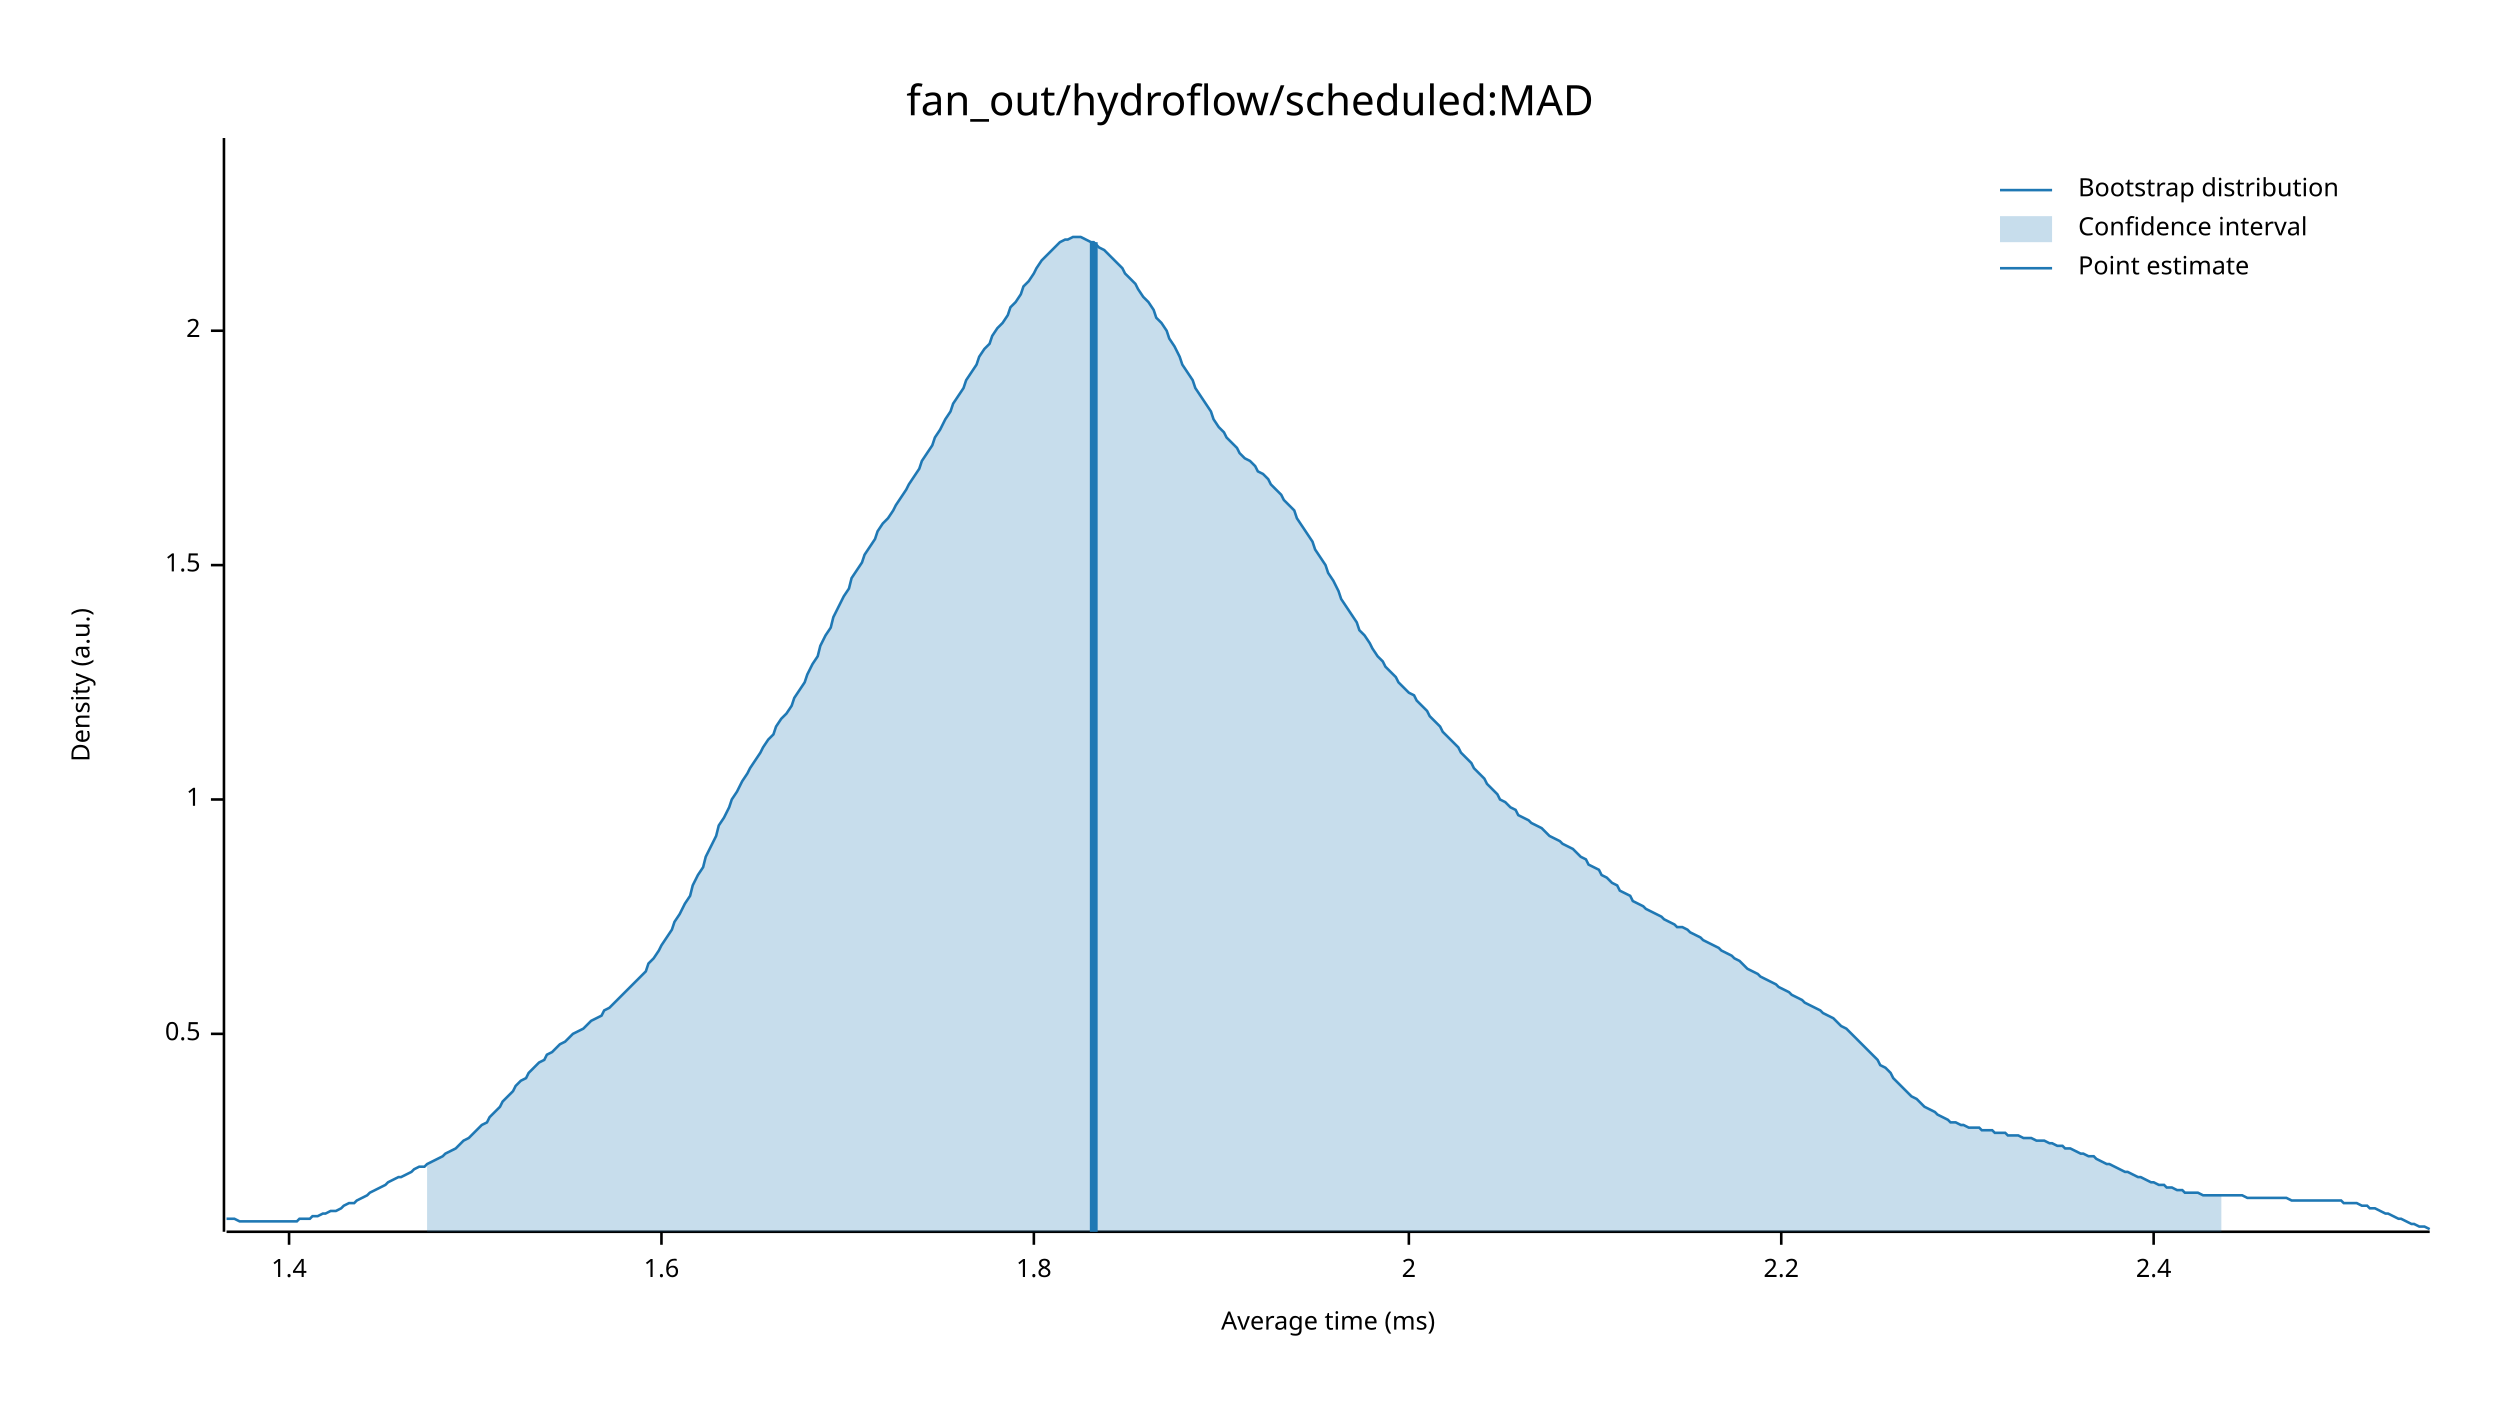
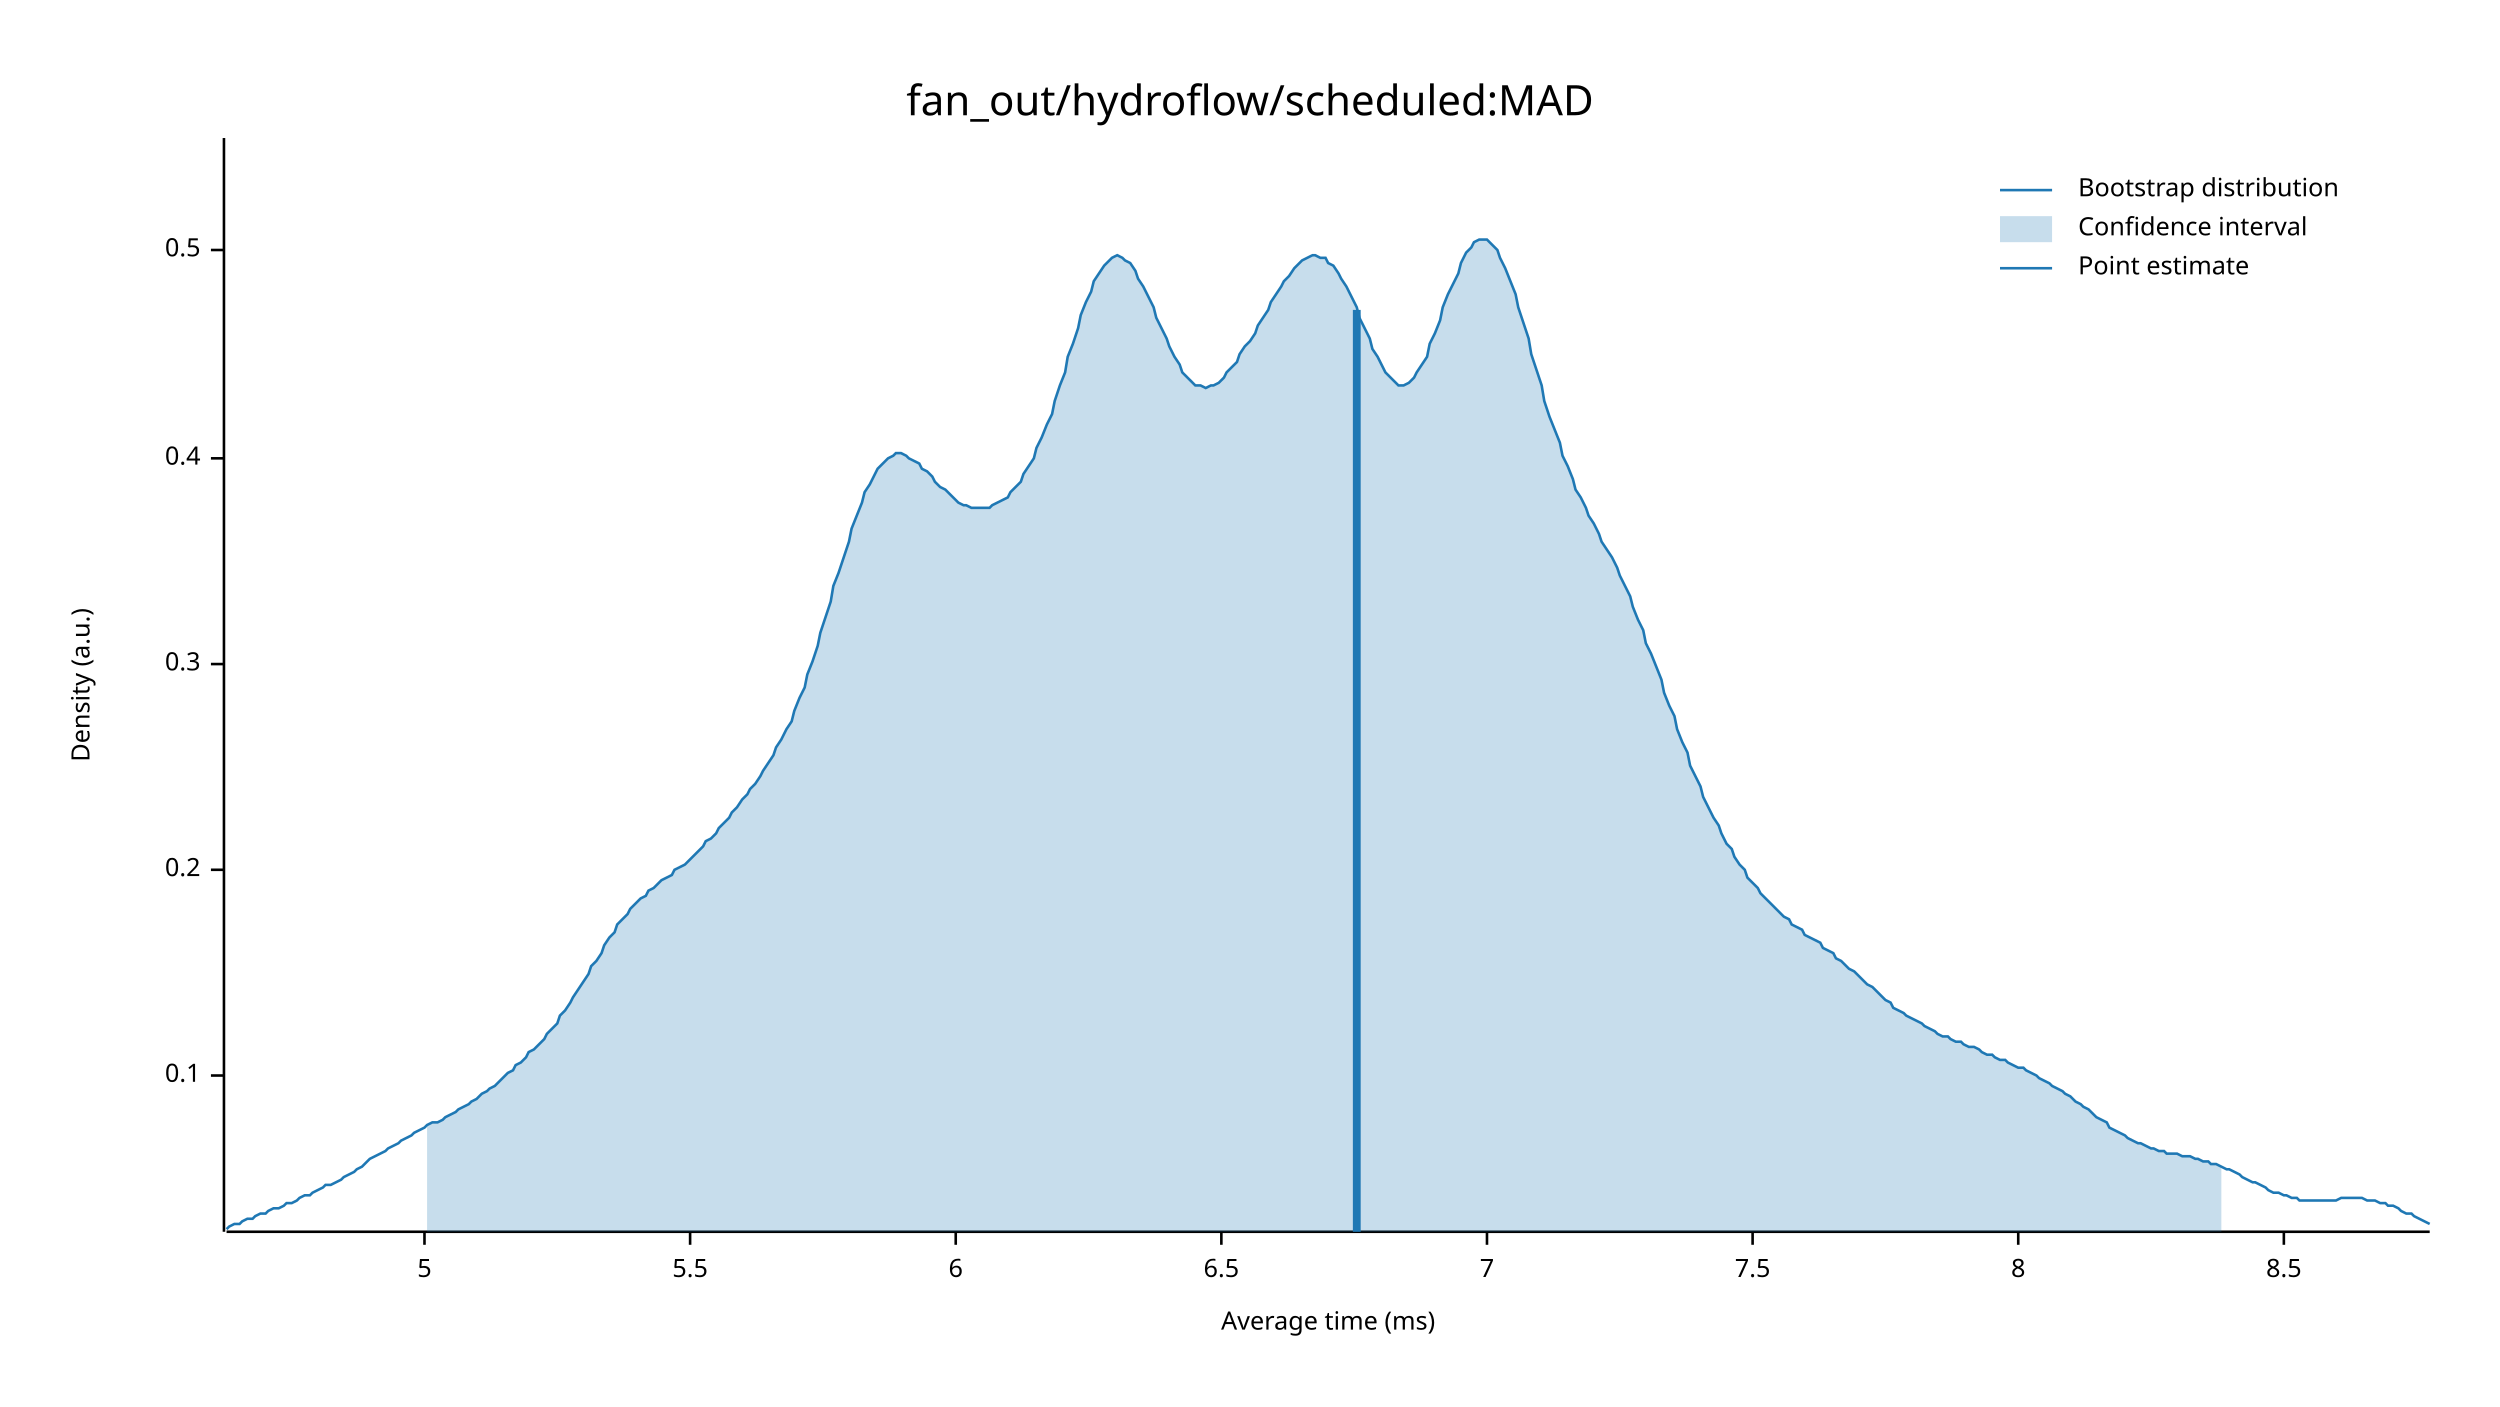
<svg xmlns="http://www.w3.org/2000/svg" width="960" height="540" viewBox="0 0 960 540">
  <text x="480" y="32" dy="0.76em" text-anchor="middle" font-family="sans-serif" font-size="16.129" opacity="1" fill="#000000">
fan_out/hydroflow/scheduled:MAD
</text>
  <text x="27" y="263" dy="0.76em" text-anchor="middle" font-family="sans-serif" font-size="9.677" opacity="1" fill="#000000" transform="rotate(270, 27, 263)">
Density (a.u.)
</text>
  <text x="510" y="513" dy="-0.5ex" text-anchor="middle" font-family="sans-serif" font-size="9.677" opacity="1" fill="#000000">
Average time (ms)
</text>
  <polyline fill="none" opacity="1" stroke="#000000" stroke-width="1" points="86,53 86,473 " />
-   <text x="77" y="397" dy="0.5ex" text-anchor="end" font-family="sans-serif" font-size="9.677" opacity="1" fill="#000000">
+   <text x="77" y="413" dy="0.5ex" text-anchor="end" font-family="sans-serif" font-size="9.677" opacity="1" fill="#000000">
+ 0.1
+ </text>
+   <polyline fill="none" opacity="1" stroke="#000000" stroke-width="1" points="81,413 86,413 " />
+   <text x="77" y="334" dy="0.5ex" text-anchor="end" font-family="sans-serif" font-size="9.677" opacity="1" fill="#000000">
+ 0.2
+ </text>
+   <polyline fill="none" opacity="1" stroke="#000000" stroke-width="1" points="81,334 86,334 " />
+   <text x="77" y="255" dy="0.5ex" text-anchor="end" font-family="sans-serif" font-size="9.677" opacity="1" fill="#000000">
+ 0.3
+ </text>
+   <polyline fill="none" opacity="1" stroke="#000000" stroke-width="1" points="81,255 86,255 " />
+   <text x="77" y="176" dy="0.5ex" text-anchor="end" font-family="sans-serif" font-size="9.677" opacity="1" fill="#000000">
+ 0.4
+ </text>
+   <polyline fill="none" opacity="1" stroke="#000000" stroke-width="1" points="81,176 86,176 " />
+   <text x="77" y="96" dy="0.5ex" text-anchor="end" font-family="sans-serif" font-size="9.677" opacity="1" fill="#000000">
0.5
</text>
-   <polyline fill="none" opacity="1" stroke="#000000" stroke-width="1" points="81,397 86,397 " />
-   <text x="77" y="307" dy="0.5ex" text-anchor="end" font-family="sans-serif" font-size="9.677" opacity="1" fill="#000000">
- 1
+   <polyline fill="none" opacity="1" stroke="#000000" stroke-width="1" points="81,96 86,96 " />
+   <polyline fill="none" opacity="1" stroke="#000000" stroke-width="1" points="87,473 933,473 " />
+   <text x="163" y="483" dy="0.76em" text-anchor="middle" font-family="sans-serif" font-size="9.677" opacity="1" fill="#000000">
+ 5
</text>
-   <polyline fill="none" opacity="1" stroke="#000000" stroke-width="1" points="81,307 86,307 " />
-   <text x="77" y="217" dy="0.5ex" text-anchor="end" font-family="sans-serif" font-size="9.677" opacity="1" fill="#000000">
- 1.5
+   <polyline fill="none" opacity="1" stroke="#000000" stroke-width="1" points="163,473 163,478 " />
+   <text x="265" y="483" dy="0.76em" text-anchor="middle" font-family="sans-serif" font-size="9.677" opacity="1" fill="#000000">
+ 5.5
</text>
-   <polyline fill="none" opacity="1" stroke="#000000" stroke-width="1" points="81,217 86,217 " />
-   <text x="77" y="127" dy="0.5ex" text-anchor="end" font-family="sans-serif" font-size="9.677" opacity="1" fill="#000000">
- 2
+   <polyline fill="none" opacity="1" stroke="#000000" stroke-width="1" points="265,473 265,478 " />
+   <text x="367" y="483" dy="0.76em" text-anchor="middle" font-family="sans-serif" font-size="9.677" opacity="1" fill="#000000">
+ 6
</text>
-   <polyline fill="none" opacity="1" stroke="#000000" stroke-width="1" points="81,127 86,127 " />
-   <polyline fill="none" opacity="1" stroke="#000000" stroke-width="1" points="87,473 933,473 " />
-   <text x="111" y="483" dy="0.76em" text-anchor="middle" font-family="sans-serif" font-size="9.677" opacity="1" fill="#000000">
- 1.4
+   <polyline fill="none" opacity="1" stroke="#000000" stroke-width="1" points="367,473 367,478 " />
+   <text x="469" y="483" dy="0.76em" text-anchor="middle" font-family="sans-serif" font-size="9.677" opacity="1" fill="#000000">
+ 6.5
</text>
-   <polyline fill="none" opacity="1" stroke="#000000" stroke-width="1" points="111,473 111,478 " />
-   <text x="254" y="483" dy="0.76em" text-anchor="middle" font-family="sans-serif" font-size="9.677" opacity="1" fill="#000000">
- 1.6
+   <polyline fill="none" opacity="1" stroke="#000000" stroke-width="1" points="469,473 469,478 " />
+   <text x="571" y="483" dy="0.76em" text-anchor="middle" font-family="sans-serif" font-size="9.677" opacity="1" fill="#000000">
+ 7
</text>
-   <polyline fill="none" opacity="1" stroke="#000000" stroke-width="1" points="254,473 254,478 " />
-   <text x="397" y="483" dy="0.76em" text-anchor="middle" font-family="sans-serif" font-size="9.677" opacity="1" fill="#000000">
- 1.8
+   <polyline fill="none" opacity="1" stroke="#000000" stroke-width="1" points="571,473 571,478 " />
+   <text x="673" y="483" dy="0.76em" text-anchor="middle" font-family="sans-serif" font-size="9.677" opacity="1" fill="#000000">
+ 7.5
</text>
-   <polyline fill="none" opacity="1" stroke="#000000" stroke-width="1" points="397,473 397,478 " />
-   <text x="541" y="483" dy="0.76em" text-anchor="middle" font-family="sans-serif" font-size="9.677" opacity="1" fill="#000000">
- 2
+   <polyline fill="none" opacity="1" stroke="#000000" stroke-width="1" points="673,473 673,478 " />
+   <text x="775" y="483" dy="0.76em" text-anchor="middle" font-family="sans-serif" font-size="9.677" opacity="1" fill="#000000">
+ 8
</text>
-   <polyline fill="none" opacity="1" stroke="#000000" stroke-width="1" points="541,473 541,478 " />
-   <text x="684" y="483" dy="0.76em" text-anchor="middle" font-family="sans-serif" font-size="9.677" opacity="1" fill="#000000">
- 2.2
+   <polyline fill="none" opacity="1" stroke="#000000" stroke-width="1" points="775,473 775,478 " />
+   <text x="877" y="483" dy="0.76em" text-anchor="middle" font-family="sans-serif" font-size="9.677" opacity="1" fill="#000000">
+ 8.5
</text>
-   <polyline fill="none" opacity="1" stroke="#000000" stroke-width="1" points="684,473 684,478 " />
-   <text x="827" y="483" dy="0.76em" text-anchor="middle" font-family="sans-serif" font-size="9.677" opacity="1" fill="#000000">
- 2.4
- </text>
-   <polyline fill="none" opacity="1" stroke="#000000" stroke-width="1" points="827,473 827,478 " />
-   <polyline fill="none" opacity="1" stroke="#1F78B4" stroke-width="1" points="87,468 88,468 90,468 92,469 93,469 95,469 97,469 98,469 100,469 102,469 103,469 105,469 107,469 109,469 110,469 112,469 114,469 115,468 117,468 119,468 120,467 122,467 124,466 125,466 127,465 129,465 131,464 132,463 134,462 136,462 137,461 139,460 141,459 142,458 144,457 146,456 148,455 149,454 151,453 153,452 154,452 156,451 158,450 159,449 161,448 163,448 164,447 166,446 168,445 170,444 171,443 173,442 175,441 176,440 178,438 180,437 181,436 183,434 185,432 187,431 188,429 190,427 192,425 193,423 195,421 197,419 198,417 200,415 202,414 203,412 205,410 207,408 209,407 210,405 212,404 214,402 215,401 217,400 219,398 220,397 222,396 224,395 226,393 227,392 229,391 231,390 232,388 234,387 236,385 237,384 239,382 241,380 242,379 244,377 246,375 248,373 249,370 251,368 253,365 254,363 256,360 258,357 259,354 261,351 263,347 265,344 266,340 268,336 270,333 271,329 273,325 275,321 276,317 278,314 280,310 281,307 283,304 285,300 287,297 288,295 290,292 292,289 293,287 295,284 297,282 298,279 300,276 302,274 304,271 305,268 307,265 309,262 310,259 312,255 314,252 315,248 317,244 319,241 320,237 322,233 324,229 326,226 327,222 329,219 331,216 332,213 334,210 336,207 337,204 339,201 341,199 343,196 344,194 346,191 348,188 349,186 351,183 353,180 354,177 356,174 358,171 359,168 361,165 363,161 365,158 366,155 368,152 370,149 371,146 373,143 375,140 376,137 378,134 380,132 381,129 383,126 385,124 387,121 388,118 390,116 392,113 393,110 395,108 397,105 398,103 400,100 402,98 404,96 405,95 407,93 409,92 410,92 412,91 414,91 415,91 417,92 419,93 420,93 422,95 424,96 426,98 427,99 429,101 431,103 432,105 434,107 436,109 437,111 439,114 441,116 443,119 444,122 446,124 448,127 449,130 451,133 453,137 454,140 456,143 458,146 459,149 461,152 463,155 465,158 466,161 468,164 470,166 471,168 473,170 475,172 476,174 478,176 480,177 482,179 483,181 485,182 487,184 488,186 490,188 492,190 493,192 495,194 497,196 498,199 500,202 502,205 504,208 505,211 507,214 509,217 510,220 512,223 514,227 515,230 517,233 519,236 521,239 522,242 524,244 526,247 527,249 529,252 531,254 532,256 534,258 536,260 537,262 539,264 541,266 543,267 544,269 546,271 548,273 549,275 551,277 553,279 554,281 556,283 558,285 560,287 561,289 563,291 565,293 566,295 568,297 570,299 571,301 573,303 575,305 576,307 578,308 580,310 582,311 583,313 585,314 587,315 588,316 590,317 592,318 593,319 595,321 597,322 599,323 600,324 602,325 604,326 605,327 607,329 609,330 610,332 612,333 614,334 615,336 617,337 619,339 621,340 622,342 624,343 626,344 627,346 629,347 631,348 632,349 634,350 636,351 638,352 639,353 641,354 643,355 644,356 646,356 648,357 649,358 651,359 653,360 654,361 656,362 658,363 660,364 661,365 663,366 665,367 666,368 668,369 670,371 671,372 673,373 675,374 676,375 678,376 680,377 682,378 683,379 685,380 687,381 688,382 690,383 692,384 693,385 695,386 697,387 699,388 700,389 702,390 704,391 705,392 707,394 709,395 710,396 712,398 714,400 715,401 717,403 719,405 721,407 722,409 724,410 726,412 727,414 729,416 731,418 732,419 734,421 736,422 738,424 739,425 741,426 743,427 744,428 746,429 748,430 749,431 751,431 753,432 754,432 756,433 758,433 760,433 761,434 763,434 765,434 766,435 768,435 770,435 771,436 773,436 775,436 777,437 778,437 780,437 782,438 783,438 785,438 787,439 788,439 790,440 792,440 793,441 795,441 797,442 799,443 800,443 802,444 804,444 805,445 807,446 809,447 810,447 812,448 814,449 816,450 817,450 819,451 821,452 822,452 824,453 826,454 827,454 829,455 831,455 832,456 834,456 836,457 838,457 839,458 841,458 843,458 844,458 846,459 848,459 849,459 851,459 853,459 855,459 856,459 858,459 860,459 861,459 863,460 865,460 866,460 868,460 870,460 871,460 873,460 875,460 877,460 878,460 880,461 882,461 883,461 885,461 887,461 888,461 890,461 892,461 894,461 895,461 897,461 899,461 900,462 902,462 904,462 905,462 907,463 909,463 910,464 912,464 914,465 916,466 917,466 919,467 921,468 922,468 924,469 926,470 927,470 929,471 931,471 933,472 " />
-   <polygon opacity="0.25" fill="#1F78B4" points="164,447 166,446 168,445 170,444 171,443 173,442 175,441 176,440 178,438 180,437 181,436 183,434 185,432 187,431 188,429 190,427 192,425 193,423 195,421 197,419 198,417 200,415 202,414 203,412 205,410 207,408 209,407 210,405 212,404 214,402 215,401 217,400 219,398 220,397 222,396 224,395 226,393 227,392 229,391 231,390 232,388 234,387 236,385 237,384 239,382 241,380 242,379 244,377 246,375 248,373 249,370 251,368 253,365 254,363 256,360 258,357 259,354 261,351 263,347 265,344 266,340 268,336 270,333 271,329 273,325 275,321 276,317 278,314 280,310 281,307 283,304 285,300 287,297 288,295 290,292 292,289 293,287 295,284 297,282 298,279 300,276 302,274 304,271 305,268 307,265 309,262 310,259 312,255 314,252 315,248 317,244 319,241 320,237 322,233 324,229 326,226 327,222 329,219 331,216 332,213 334,210 336,207 337,204 339,201 341,199 343,196 344,194 346,191 348,188 349,186 351,183 353,180 354,177 356,174 358,171 359,168 361,165 363,161 365,158 366,155 368,152 370,149 371,146 373,143 375,140 376,137 378,134 380,132 381,129 383,126 385,124 387,121 388,118 390,116 392,113 393,110 395,108 397,105 398,103 400,100 402,98 404,96 405,95 407,93 409,92 410,92 412,91 414,91 415,91 417,92 419,93 420,93 422,95 424,96 426,98 427,99 429,101 431,103 432,105 434,107 436,109 437,111 439,114 441,116 443,119 444,122 446,124 448,127 449,130 451,133 453,137 454,140 456,143 458,146 459,149 461,152 463,155 465,158 466,161 468,164 470,166 471,168 473,170 475,172 476,174 478,176 480,177 482,179 483,181 485,182 487,184 488,186 490,188 492,190 493,192 495,194 497,196 498,199 500,202 502,205 504,208 505,211 507,214 509,217 510,220 512,223 514,227 515,230 517,233 519,236 521,239 522,242 524,244 526,247 527,249 529,252 531,254 532,256 534,258 536,260 537,262 539,264 541,266 543,267 544,269 546,271 548,273 549,275 551,277 553,279 554,281 556,283 558,285 560,287 561,289 563,291 565,293 566,295 568,297 570,299 571,301 573,303 575,305 576,307 578,308 580,310 582,311 583,313 585,314 587,315 588,316 590,317 592,318 593,319 595,321 597,322 599,323 600,324 602,325 604,326 605,327 607,329 609,330 610,332 612,333 614,334 615,336 617,337 619,339 621,340 622,342 624,343 626,344 627,346 629,347 631,348 632,349 634,350 636,351 638,352 639,353 641,354 643,355 644,356 646,356 648,357 649,358 651,359 653,360 654,361 656,362 658,363 660,364 661,365 663,366 665,367 666,368 668,369 670,371 671,372 673,373 675,374 676,375 678,376 680,377 682,378 683,379 685,380 687,381 688,382 690,383 692,384 693,385 695,386 697,387 699,388 700,389 702,390 704,391 705,392 707,394 709,395 710,396 712,398 714,400 715,401 717,403 719,405 721,407 722,409 724,410 726,412 727,414 729,416 731,418 732,419 734,421 736,422 738,424 739,425 741,426 743,427 744,428 746,429 748,430 749,431 751,431 753,432 754,432 756,433 758,433 760,433 761,434 763,434 765,434 766,435 768,435 770,435 771,436 773,436 775,436 777,437 778,437 780,437 782,438 783,438 785,438 787,439 788,439 790,440 792,440 793,441 795,441 797,442 799,443 800,443 802,444 804,444 805,445 807,446 809,447 810,447 812,448 814,449 816,450 817,450 819,451 821,452 822,452 824,453 826,454 827,454 829,455 831,455 832,456 834,456 836,457 838,457 839,458 841,458 843,458 844,458 846,459 848,459 849,459 851,459 853,459 853,473 164,473 " />
-   <polyline fill="none" opacity="1" stroke="#1F78B4" stroke-width="3" points="420,473 420,93 " />
+   <polyline fill="none" opacity="1" stroke="#000000" stroke-width="1" points="877,473 877,478 " />
+   <polyline fill="none" opacity="1" stroke="#1F78B4" stroke-width="1" points="87,472 88,471 90,470 92,470 93,469 95,468 97,468 98,467 100,466 102,466 103,465 105,464 107,464 109,463 110,462 112,462 114,461 115,460 117,459 119,459 120,458 122,457 124,456 125,455 127,455 129,454 131,453 132,452 134,451 136,450 137,449 139,448 141,446 142,445 144,444 146,443 148,442 149,441 151,440 153,439 154,438 156,437 158,436 159,435 161,434 163,433 164,432 166,431 168,431 170,430 171,429 173,428 175,427 176,426 178,425 180,424 181,423 183,422 185,420 187,419 188,418 190,417 192,415 193,414 195,412 197,411 198,409 200,408 202,406 203,404 205,403 207,401 209,399 210,397 212,395 214,393 215,390 217,388 219,385 220,383 222,380 224,377 226,374 227,371 229,369 231,366 232,363 234,360 236,358 237,355 239,353 241,351 242,349 244,347 246,345 248,344 249,342 251,341 253,339 254,338 256,337 258,336 259,334 261,333 263,332 265,330 266,329 268,327 270,325 271,323 273,322 275,320 276,318 278,316 280,314 281,312 283,310 285,307 287,305 288,303 290,301 292,298 293,296 295,293 297,290 298,287 300,284 302,280 304,277 305,273 307,268 309,264 310,259 312,254 314,248 315,243 317,237 319,231 320,225 322,220 324,214 326,208 327,203 329,198 331,193 332,189 334,186 336,182 337,180 339,178 341,176 343,175 344,174 346,174 348,175 349,176 351,177 353,178 354,180 356,181 358,183 359,185 361,187 363,188 365,190 366,191 368,193 370,194 371,194 373,195 375,195 376,195 378,195 380,195 381,194 383,193 385,192 387,191 388,189 390,187 392,185 393,182 395,179 397,176 398,172 400,168 402,163 404,159 405,154 407,148 409,143 410,137 412,132 414,126 415,121 417,116 419,112 420,108 422,105 424,102 426,100 427,99 429,98 431,99 432,100 434,101 436,104 437,107 439,110 441,114 443,118 444,122 446,126 448,130 449,133 451,137 453,140 454,143 456,145 458,147 459,148 461,148 463,149 465,148 466,148 468,147 470,145 471,143 473,141 475,139 476,136 478,133 480,131 482,128 483,125 485,122 487,119 488,116 490,113 492,110 493,108 495,106 497,103 498,102 500,100 502,99 504,98 505,98 507,99 509,99 510,101 512,102 514,105 515,107 517,110 519,114 521,118 522,122 524,126 526,130 527,134 529,137 531,141 532,143 534,145 536,147 537,148 539,148 541,147 543,145 544,143 546,140 548,137 549,132 551,128 553,123 554,118 556,113 558,109 560,105 561,101 563,97 565,95 566,93 568,92 570,92 571,92 573,94 575,96 576,99 578,103 580,108 582,113 583,118 585,124 587,130 588,136 590,142 592,148 593,154 595,160 597,165 599,170 600,175 602,179 604,184 605,188 607,191 609,195 610,198 612,201 614,205 615,208 617,211 619,214 621,218 622,221 624,225 626,229 627,233 629,238 631,242 632,247 634,251 636,256 638,261 639,266 641,271 643,275 644,280 646,285 648,289 649,294 651,298 653,302 654,306 656,310 658,314 660,317 661,320 663,324 665,326 666,329 668,332 670,334 671,337 673,339 675,341 676,343 678,345 680,347 682,349 683,350 685,352 687,353 688,355 690,356 692,357 693,359 695,360 697,361 699,362 700,364 702,365 704,366 705,368 707,369 709,371 710,372 712,373 714,375 715,376 717,378 719,379 721,381 722,382 724,384 726,385 727,387 729,388 731,389 732,390 734,391 736,392 738,393 739,394 741,395 743,396 744,397 746,398 748,398 749,399 751,400 753,400 754,401 756,402 758,402 760,403 761,404 763,405 765,405 766,406 768,407 770,407 771,408 773,409 775,410 777,410 778,411 780,412 782,413 783,414 785,415 787,416 788,417 790,418 792,419 793,420 795,421 797,423 799,424 800,425 802,426 804,428 805,429 807,430 809,431 810,433 812,434 814,435 816,436 817,437 819,438 821,439 822,439 824,440 826,441 827,441 829,442 831,442 832,443 834,443 836,443 838,444 839,444 841,444 843,445 844,445 846,446 848,446 849,447 851,447 853,448 855,449 856,449 858,450 860,451 861,452 863,453 865,454 866,454 868,455 870,456 871,457 873,458 875,458 877,459 878,459 880,460 882,460 883,461 885,461 887,461 888,461 890,461 892,461 894,461 895,461 897,461 899,460 900,460 902,460 904,460 905,460 907,460 909,461 910,461 912,461 914,462 916,462 917,463 919,463 921,464 922,465 924,466 926,466 927,467 929,468 931,469 933,470 " />
+   <polygon opacity="0.25" fill="#1F78B4" points="164,432 166,431 168,431 170,430 171,429 173,428 175,427 176,426 178,425 180,424 181,423 183,422 185,420 187,419 188,418 190,417 192,415 193,414 195,412 197,411 198,409 200,408 202,406 203,404 205,403 207,401 209,399 210,397 212,395 214,393 215,390 217,388 219,385 220,383 222,380 224,377 226,374 227,371 229,369 231,366 232,363 234,360 236,358 237,355 239,353 241,351 242,349 244,347 246,345 248,344 249,342 251,341 253,339 254,338 256,337 258,336 259,334 261,333 263,332 265,330 266,329 268,327 270,325 271,323 273,322 275,320 276,318 278,316 280,314 281,312 283,310 285,307 287,305 288,303 290,301 292,298 293,296 295,293 297,290 298,287 300,284 302,280 304,277 305,273 307,268 309,264 310,259 312,254 314,248 315,243 317,237 319,231 320,225 322,220 324,214 326,208 327,203 329,198 331,193 332,189 334,186 336,182 337,180 339,178 341,176 343,175 344,174 346,174 348,175 349,176 351,177 353,178 354,180 356,181 358,183 359,185 361,187 363,188 365,190 366,191 368,193 370,194 371,194 373,195 375,195 376,195 378,195 380,195 381,194 383,193 385,192 387,191 388,189 390,187 392,185 393,182 395,179 397,176 398,172 400,168 402,163 404,159 405,154 407,148 409,143 410,137 412,132 414,126 415,121 417,116 419,112 420,108 422,105 424,102 426,100 427,99 429,98 431,99 432,100 434,101 436,104 437,107 439,110 441,114 443,118 444,122 446,126 448,130 449,133 451,137 453,140 454,143 456,145 458,147 459,148 461,148 463,149 465,148 466,148 468,147 470,145 471,143 473,141 475,139 476,136 478,133 480,131 482,128 483,125 485,122 487,119 488,116 490,113 492,110 493,108 495,106 497,103 498,102 500,100 502,99 504,98 505,98 507,99 509,99 510,101 512,102 514,105 515,107 517,110 519,114 521,118 522,122 524,126 526,130 527,134 529,137 531,141 532,143 534,145 536,147 537,148 539,148 541,147 543,145 544,143 546,140 548,137 549,132 551,128 553,123 554,118 556,113 558,109 560,105 561,101 563,97 565,95 566,93 568,92 570,92 571,92 573,94 575,96 576,99 578,103 580,108 582,113 583,118 585,124 587,130 588,136 590,142 592,148 593,154 595,160 597,165 599,170 600,175 602,179 604,184 605,188 607,191 609,195 610,198 612,201 614,205 615,208 617,211 619,214 621,218 622,221 624,225 626,229 627,233 629,238 631,242 632,247 634,251 636,256 638,261 639,266 641,271 643,275 644,280 646,285 648,289 649,294 651,298 653,302 654,306 656,310 658,314 660,317 661,320 663,324 665,326 666,329 668,332 670,334 671,337 673,339 675,341 676,343 678,345 680,347 682,349 683,350 685,352 687,353 688,355 690,356 692,357 693,359 695,360 697,361 699,362 700,364 702,365 704,366 705,368 707,369 709,371 710,372 712,373 714,375 715,376 717,378 719,379 721,381 722,382 724,384 726,385 727,387 729,388 731,389 732,390 734,391 736,392 738,393 739,394 741,395 743,396 744,397 746,398 748,398 749,399 751,400 753,400 754,401 756,402 758,402 760,403 761,404 763,405 765,405 766,406 768,407 770,407 771,408 773,409 775,410 777,410 778,411 780,412 782,413 783,414 785,415 787,416 788,417 790,418 792,419 793,420 795,421 797,423 799,424 800,425 802,426 804,428 805,429 807,430 809,431 810,433 812,434 814,435 816,436 817,437 819,438 821,439 822,439 824,440 826,441 827,441 829,442 831,442 832,443 834,443 836,443 838,444 839,444 841,444 843,445 844,445 846,446 848,446 849,447 851,447 853,448 853,473 164,473 " />
+   <polyline fill="none" opacity="1" stroke="#1F78B4" stroke-width="3" points="521,473 521,119 " />
  <text x="798" y="68" dy="0.76em" text-anchor="start" font-family="sans-serif" font-size="9.677" opacity="1" fill="#000000">
Bootstrap distribution
</text>
  <text x="798" y="83" dy="0.76em" text-anchor="start" font-family="sans-serif" font-size="9.677" opacity="1" fill="#000000">
Confidence interval
</text>
  <text x="798" y="98" dy="0.76em" text-anchor="start" font-family="sans-serif" font-size="9.677" opacity="1" fill="#000000">
Point estimate
</text>
  <polyline fill="none" opacity="1" stroke="#1F78B4" stroke-width="1" points="768,73 788,73 " />
  <rect x="768" y="83" width="20" height="10" opacity="0.25" fill="#1F78B4" stroke="none" />
  <polyline fill="none" opacity="1" stroke="#1F78B4" stroke-width="1" points="768,103 788,103 " />
</svg>
